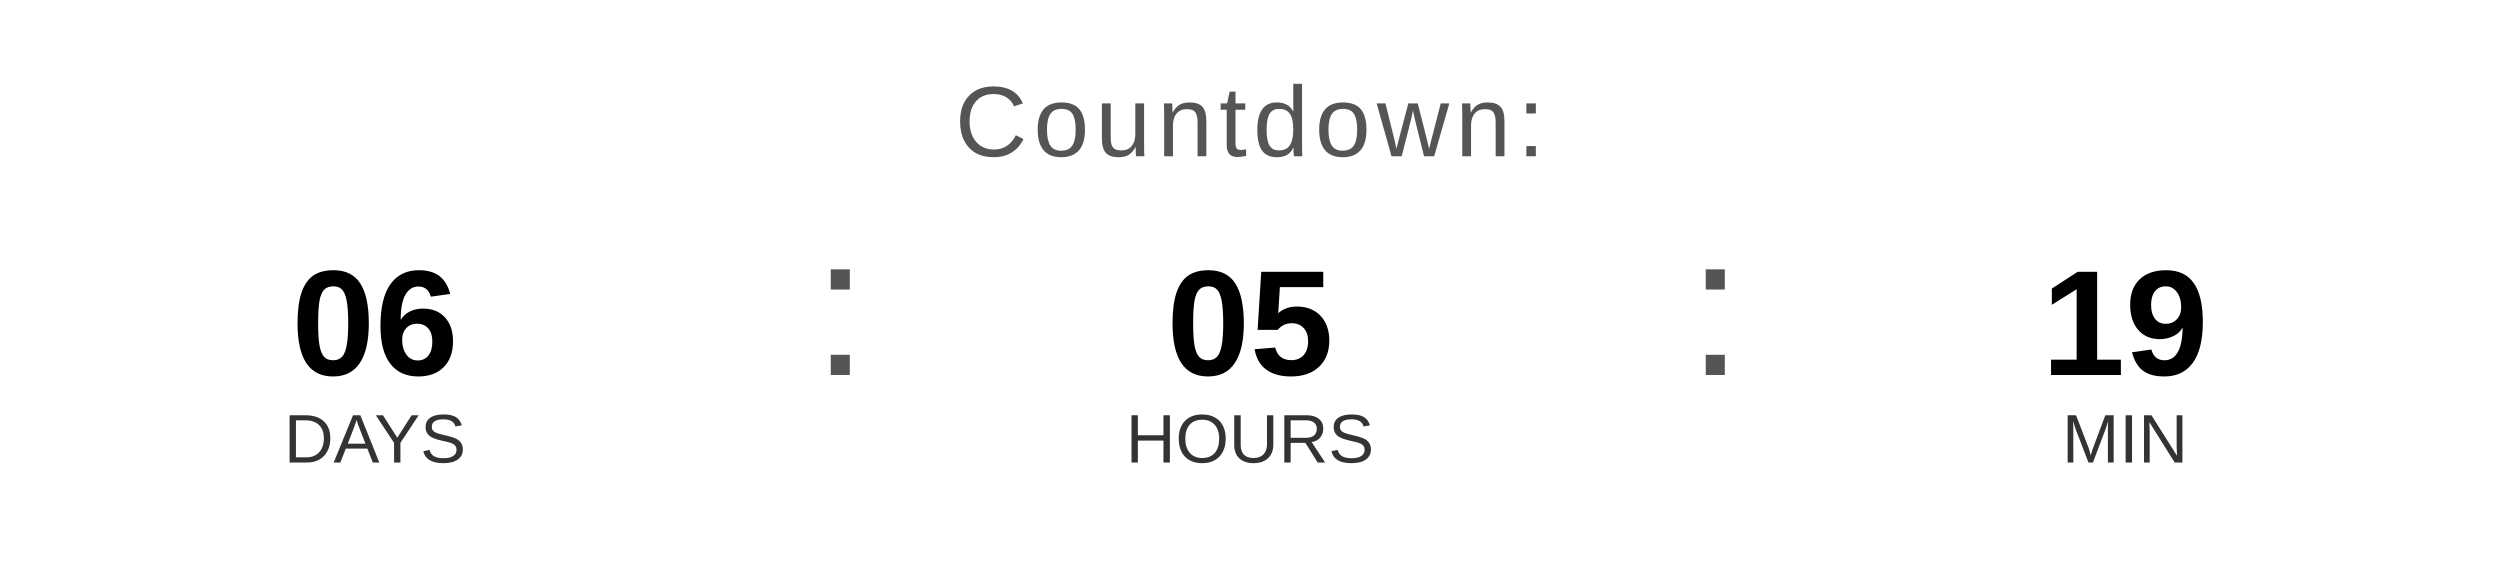
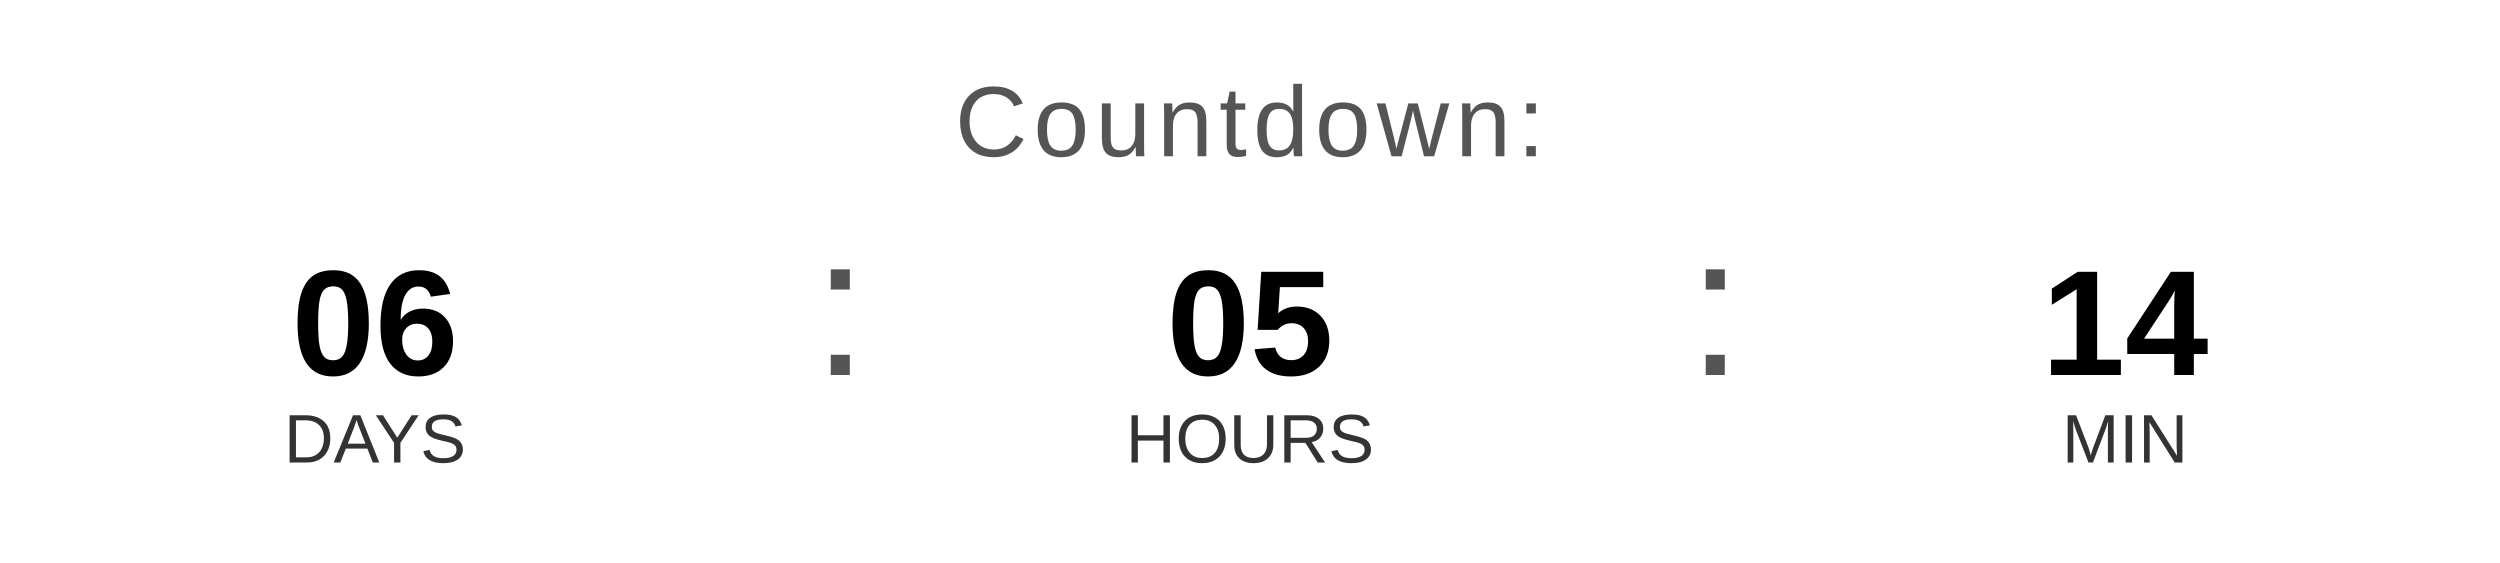
<svg xmlns="http://www.w3.org/2000/svg" width="400" height="90" viewBox="0 0 400 90">
  <text x="200" y="25" font-family="Arial, Helvetica, sans-serif" font-size="16" fill="#555555" text-anchor="middle" letter-spacing="1">
    Countdown:
  </text>
  <text x="60" y="60" font-family="Arial, Helvetica, sans-serif" font-size="24" font-weight="bold" fill="#000000" text-anchor="middle">06</text>
  <text x="60" y="74" font-family="Arial, Helvetica, sans-serif" font-size="11" fill="#333333" text-anchor="middle">DAYS</text>
  <text x="130" y="60" font-family="Arial, sans-serif" font-size="32" fill="#555555">:</text>
  <text x="200" y="60" font-family="Arial, Helvetica, sans-serif" font-size="24" font-weight="bold" fill="#000000" text-anchor="middle">05</text>
  <text x="200" y="74" font-family="Arial, Helvetica, sans-serif" font-size="11" fill="#333333" text-anchor="middle">HOURS</text>
  <text x="270" y="60" font-family="Arial, sans-serif" font-size="32" fill="#555555">:</text>
-   <text x="340" y="60" font-family="Arial, Helvetica, sans-serif" font-size="24" font-weight="bold" fill="#000000" text-anchor="middle">19</text>
+   <text x="340" y="60" font-family="Arial, Helvetica, sans-serif" font-size="24" font-weight="bold" fill="#000000" text-anchor="middle">14</text>
  <text x="340" y="74" font-family="Arial, Helvetica, sans-serif" font-size="11" fill="#333333" text-anchor="middle">MIN</text>
</svg>
